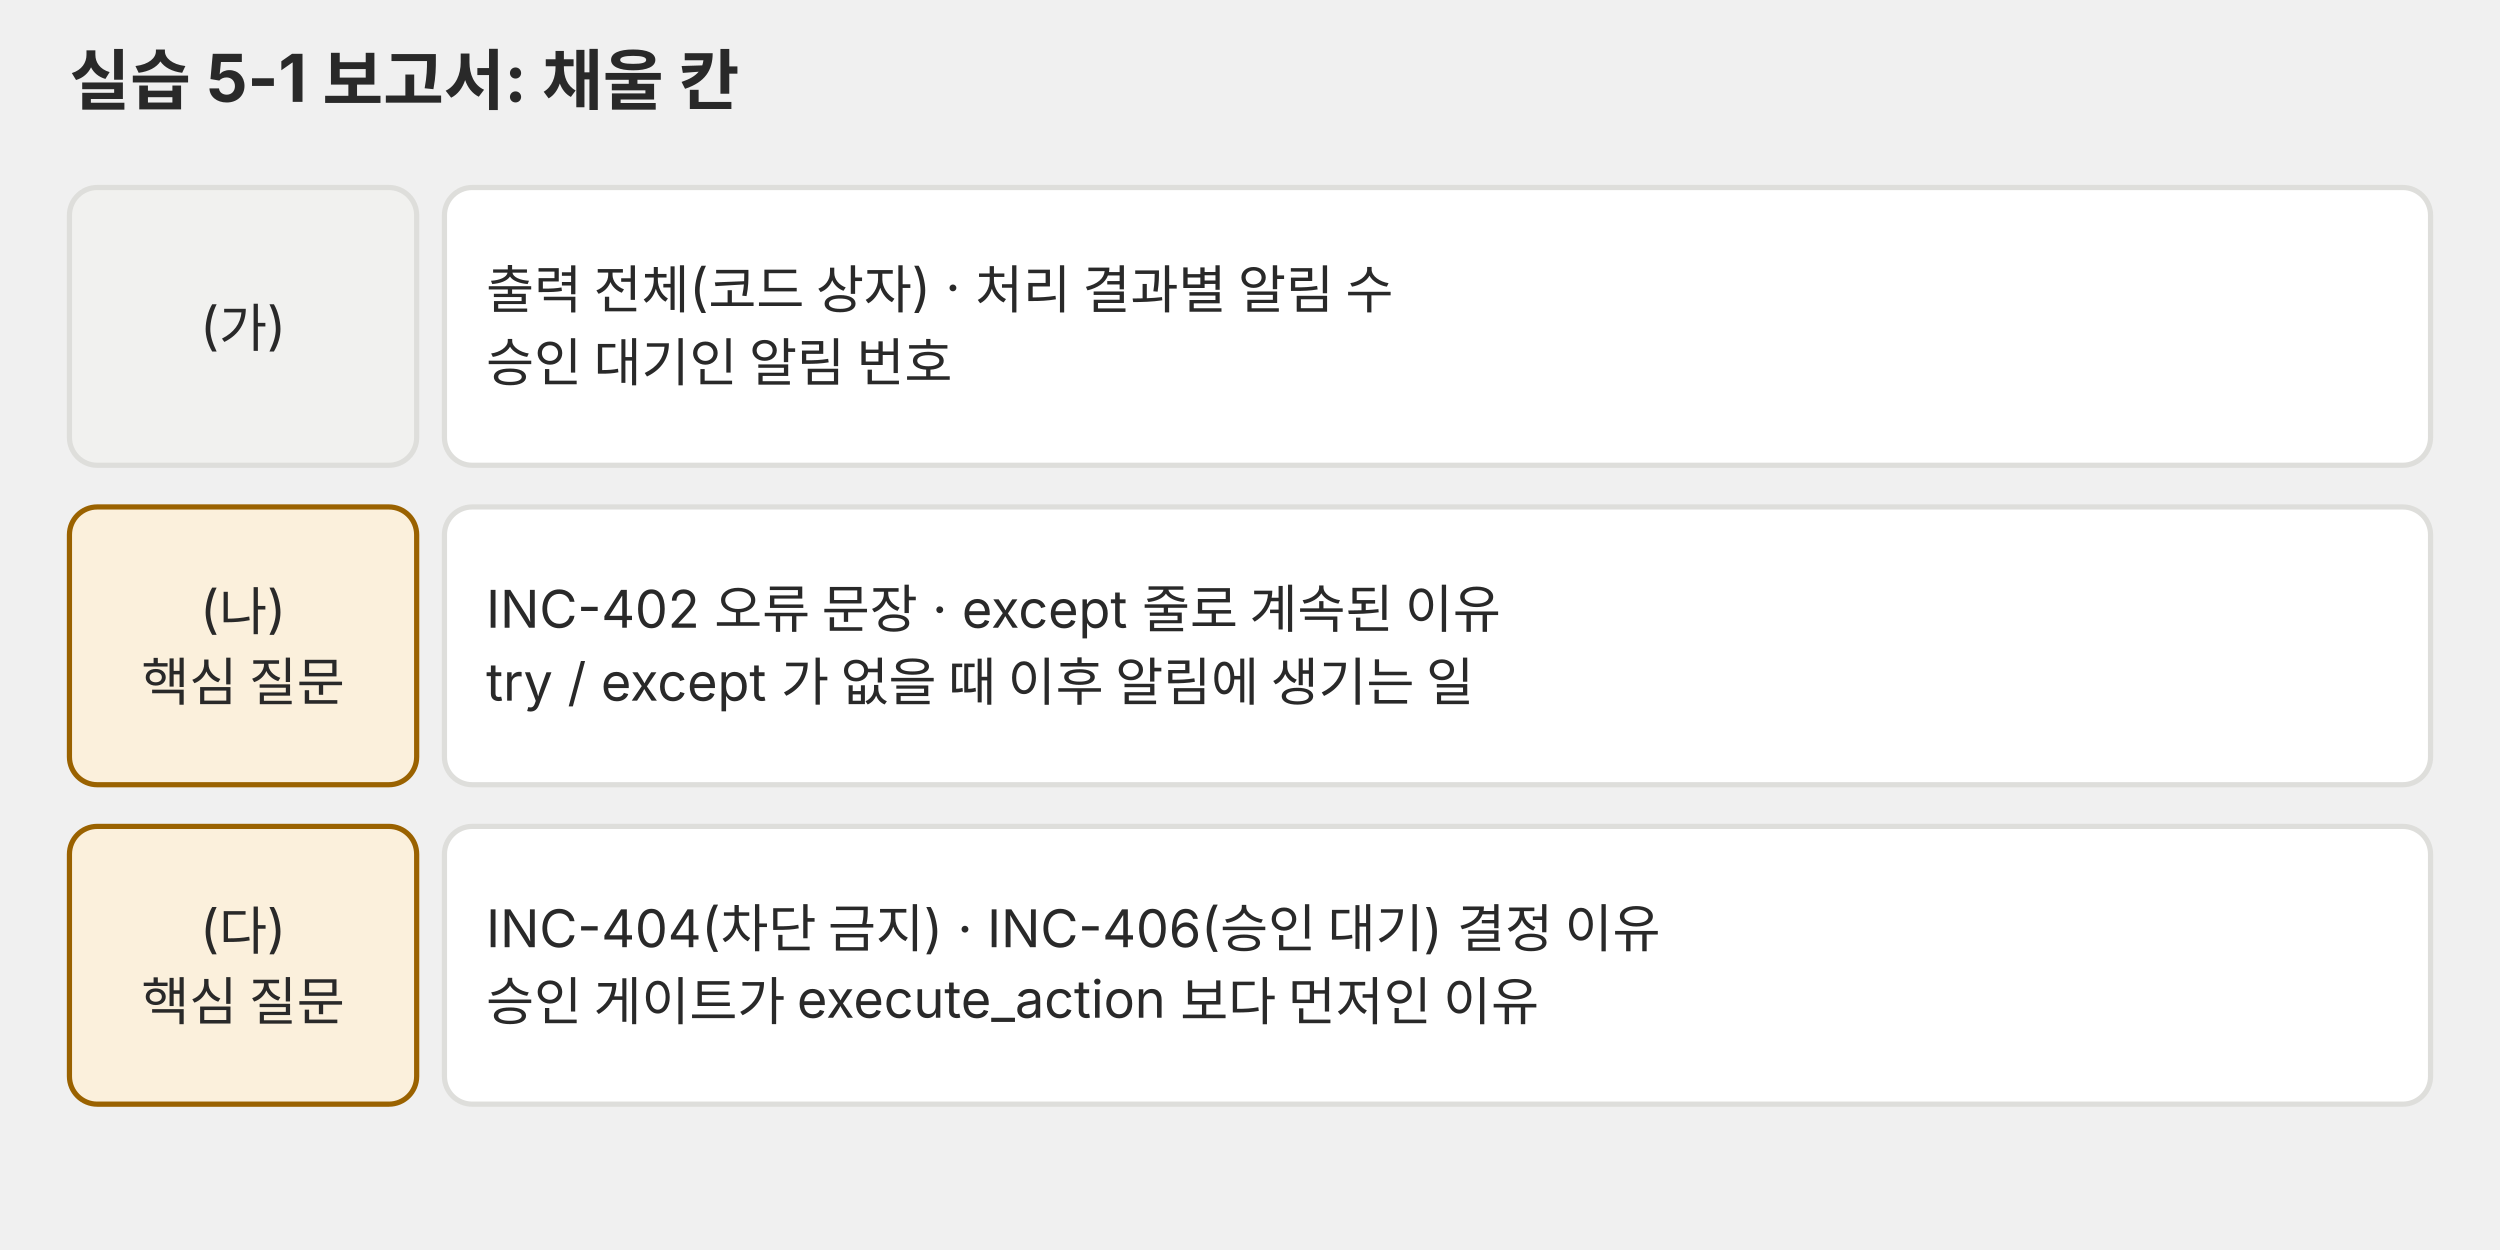
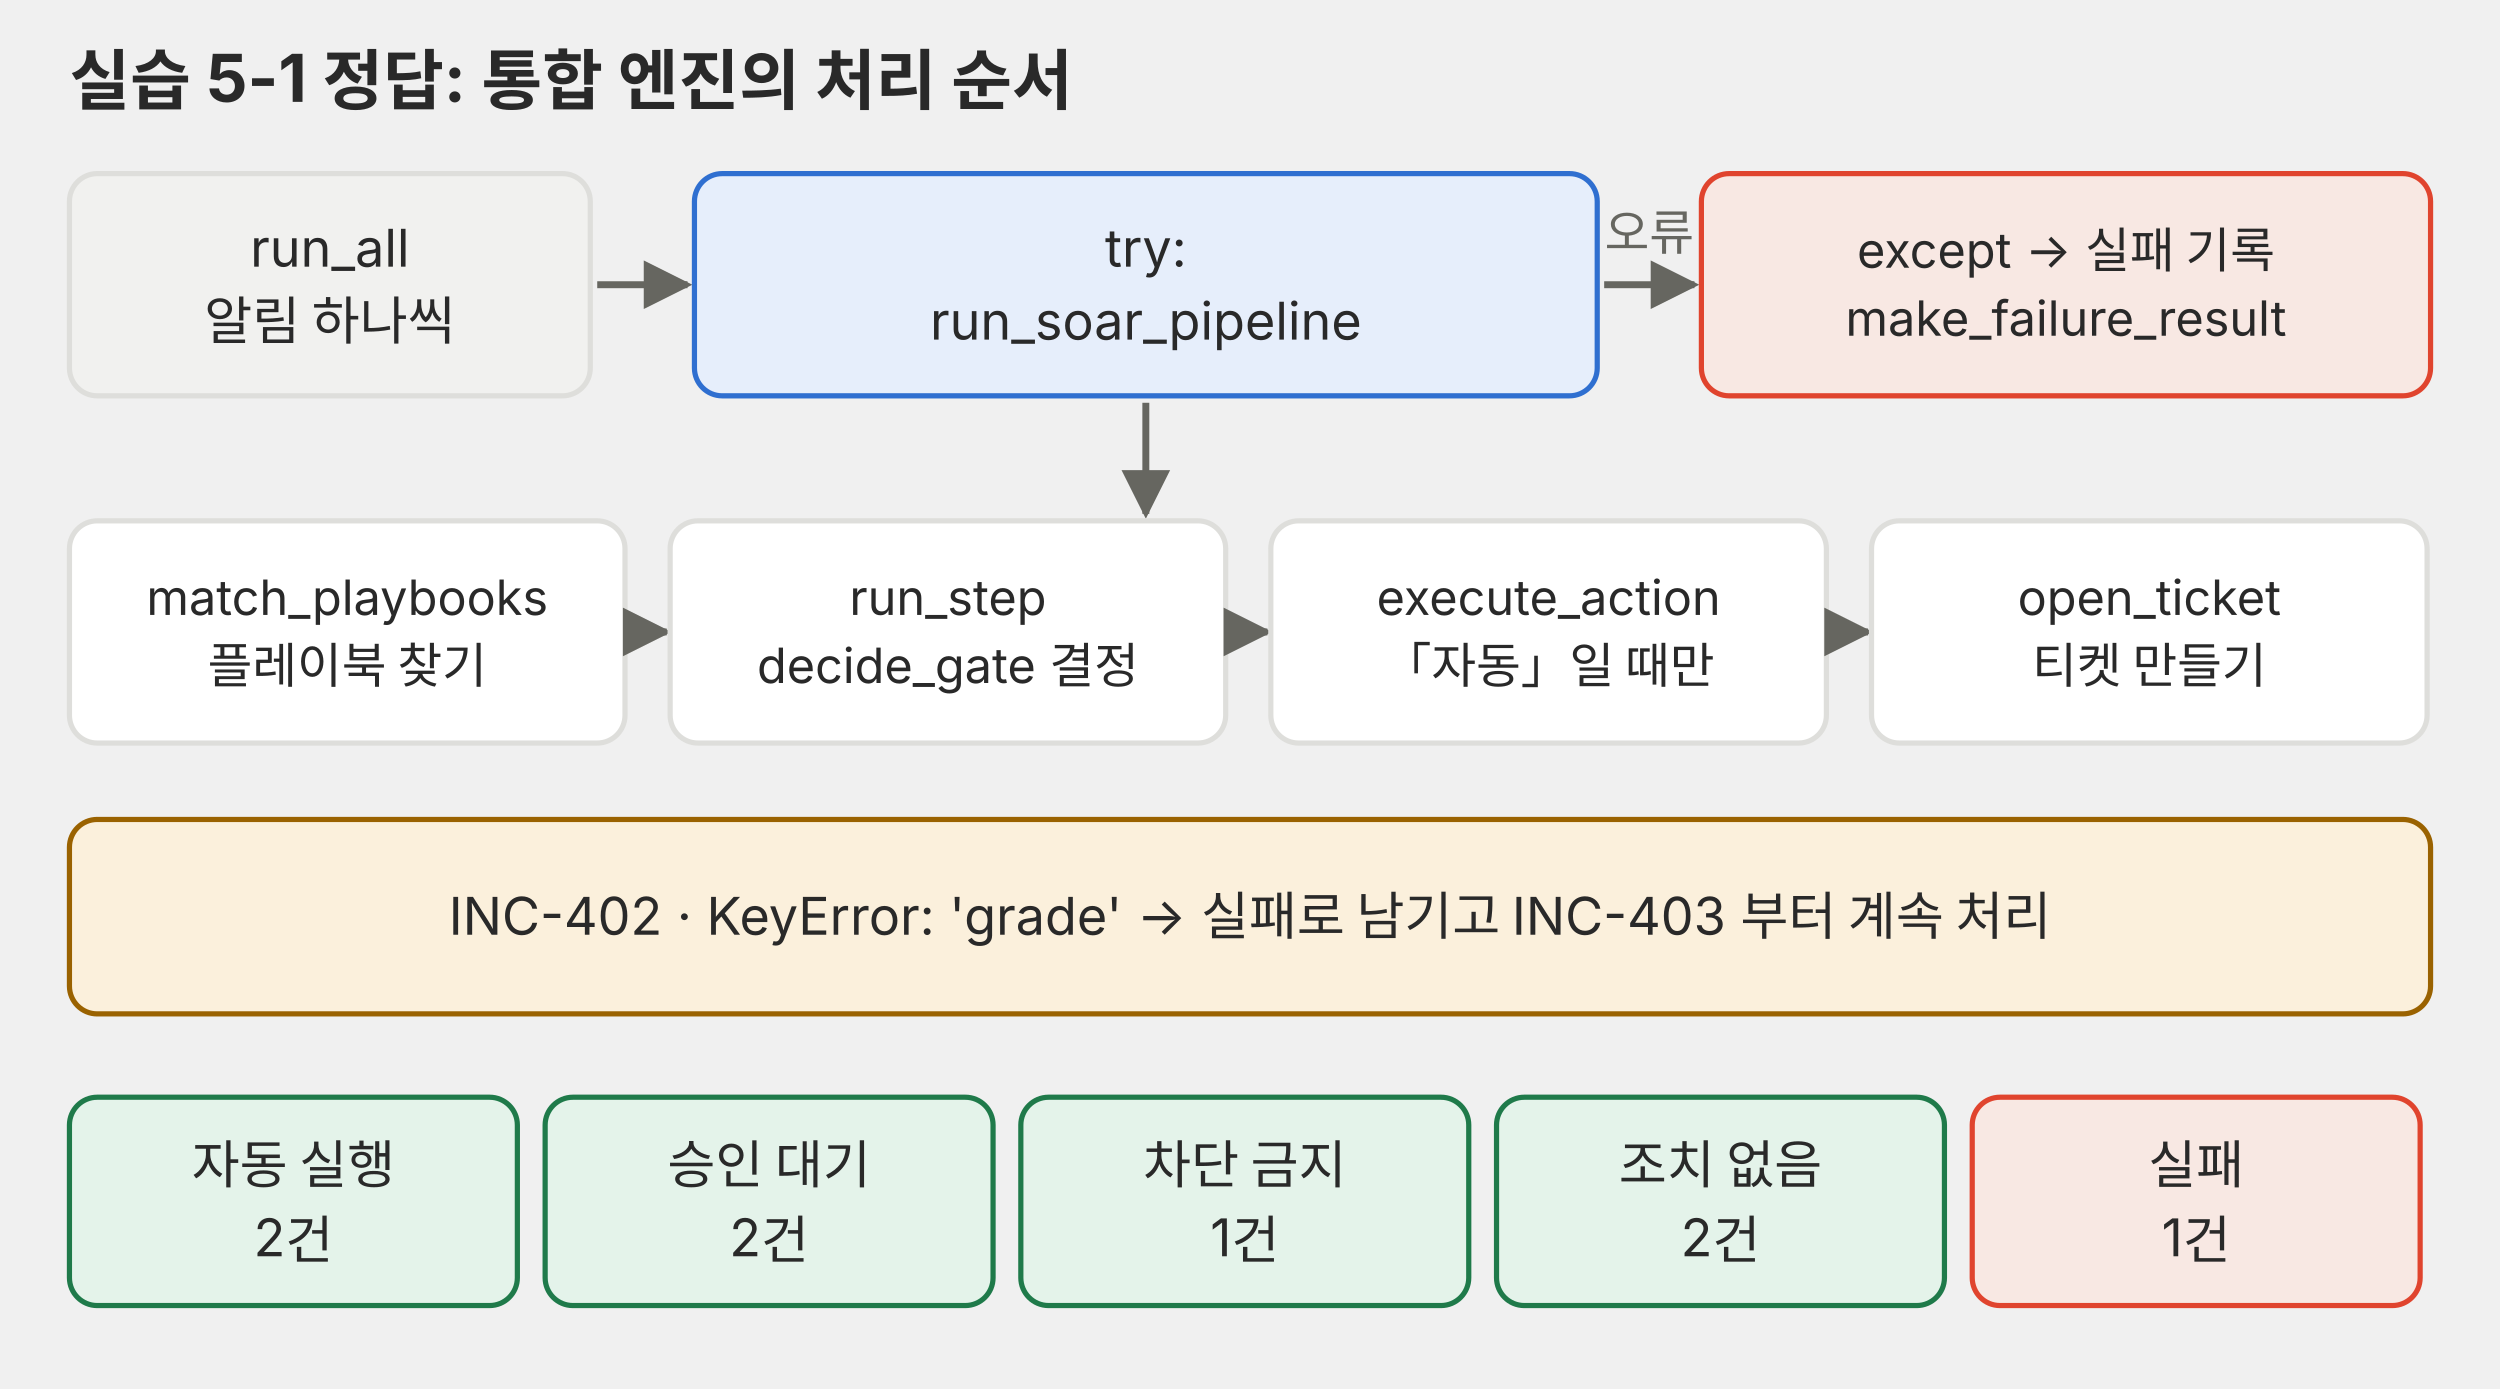
- <svg xmlns="http://www.w3.org/2000/svg" viewBox="0 0 720 360" role="img">
+ <svg xmlns="http://www.w3.org/2000/svg" viewBox="0 0 720 400" role="img">
  <defs>
    <marker id="a-p02" viewBox="0 0 10 10" refX="9" refY="5" markerWidth="7" markerHeight="7" orient="auto-start-reverse">
      <path d="M0,0 L10,5 L0,10 z" fill="#666660" />
    </marker>
  </defs>
  <g font-family="Pretendard, 'Noto Sans KR', -apple-system, 'Segoe UI', sans-serif">
-     <text x="20" y="30" font-size="19" fill="#292929" text-anchor="start" font-weight="bold">실습 5-1 보고서: 채울 칸</text>
-     <rect x="20" y="54" width="100" height="80" rx="8" fill="#f1f1ef" stroke="#dededb" stroke-width="1.5" />
-     <text x="70.0" y="99.2" font-size="15" fill="#292929" text-anchor="middle">(가)</text>
-     <rect x="128" y="54" width="572" height="80" rx="8" fill="#ffffff" stroke="#dededb" stroke-width="1.5" />
-     <text x="140" y="88.8" font-size="15" fill="#292929" text-anchor="start">출력 전체(코드 상자) · 처리 결과별 알림 수</text>
-     <text x="140" y="109.8" font-size="15" fill="#292929" text-anchor="start">승인 대기인 알림 번호</text>
-     <rect x="20" y="146" width="100" height="80" rx="8" fill="#fbf0dc" stroke="#9a6200" stroke-width="1.5" />
-     <text x="70.0" y="180.8" font-size="15" fill="#292929" text-anchor="middle">(나)</text>
-     <text x="70.0" y="201.8" font-size="15" fill="#292929" text-anchor="middle">핵심 질문</text>
-     <rect x="128" y="146" width="572" height="80" rx="8" fill="#ffffff" stroke="#dededb" stroke-width="1.5" />
-     <text x="140" y="180.8" font-size="15" fill="#292929" text-anchor="start">INC-402 오류 문장 · except 줄로 계속된 이유</text>
-     <text x="140" y="201.8" font-size="15" fill="#292929" text-anchor="start">try / except 가 없을 때 이후 알림에 생기는 일</text>
-     <rect x="20" y="238" width="100" height="80" rx="8" fill="#fbf0dc" stroke="#9a6200" stroke-width="1.5" />
-     <text x="70.0" y="272.8" font-size="15" fill="#292929" text-anchor="middle">(다)</text>
-     <text x="70.0" y="293.8" font-size="15" fill="#292929" text-anchor="middle">핵심 질문</text>
-     <rect x="128" y="238" width="572" height="80" rx="8" fill="#ffffff" stroke="#dededb" stroke-width="1.5" />
-     <text x="140" y="272.8" font-size="15" fill="#292929" text-anchor="start">INC-404(차단 금지) · INC-406(승인 대기) 결정 이유</text>
-     <text x="140" y="293.8" font-size="15" fill="#292929" text-anchor="start">승인 게이트가 execute_action 보다 먼저인 이유</text>
+     <text x="20" y="30" font-size="19" fill="#292929" text-anchor="start" font-weight="bold">실습 5-1 정답: 통합 엔진의 처리 순서</text>
+     <rect x="20" y="50" width="150" height="64" rx="8" fill="#f1f1ef" stroke="#dededb" stroke-width="1.5" />
+     <text x="95.0" y="76.8" font-size="15" fill="#292929" text-anchor="middle">run_all</text>
+     <text x="95.0" y="97.8" font-size="15" fill="#292929" text-anchor="middle">알림 하나씩</text>
+     <line x1="172" y1="82" x2="198" y2="82" stroke="#666660" stroke-width="2" marker-end="url(#a-p02)" />
+     <rect x="200" y="50" width="260" height="64" rx="8" fill="#e6eefb" stroke="#2f6fd0" stroke-width="1.5" />
+     <text x="330.0" y="76.8" font-size="15" fill="#292929" text-anchor="middle">try:</text>
+     <text x="330.0" y="97.8" font-size="15" fill="#292929" text-anchor="middle">run_soar_pipeline</text>
+     <line x1="462" y1="82" x2="488" y2="82" stroke="#666660" stroke-width="2" marker-end="url(#a-p02)" />
+     <text x="475" y="72" font-size="14" fill="#666660" text-anchor="middle">오류</text>
+     <rect x="490" y="50" width="210" height="64" rx="8" fill="#f8e8e3" stroke="#e0442e" stroke-width="1.5" />
+     <text x="595.0" y="77.1" font-size="14" fill="#292929" text-anchor="middle">except → 실패 기록</text>
+     <text x="595.0" y="96.7" font-size="14" fill="#292929" text-anchor="middle">make_failure_result</text>
+     <line x1="330" y1="116" x2="330" y2="148" stroke="#666660" stroke-width="2" marker-end="url(#a-p02)" />
+     <rect x="20" y="150" width="160" height="64" rx="8" fill="#ffffff" stroke="#dededb" stroke-width="1.5" />
+     <text x="100.0" y="177.1" font-size="14" fill="#292929" text-anchor="middle">match_playbooks</text>
+     <text x="100.0" y="196.7" font-size="14" fill="#292929" text-anchor="middle">플레이북 찾기</text>
+     <line x1="181" y1="182" x2="192" y2="182" stroke="#666660" stroke-width="2" marker-end="url(#a-p02)" />
+     <rect x="193" y="150" width="160" height="64" rx="8" fill="#ffffff" stroke="#dededb" stroke-width="1.5" />
+     <text x="273.0" y="177.1" font-size="14" fill="#292929" text-anchor="middle">run_step</text>
+     <text x="273.0" y="196.7" font-size="14" fill="#292929" text-anchor="middle">decide_gate 결정</text>
+     <line x1="354" y1="182" x2="365" y2="182" stroke="#666660" stroke-width="2" marker-end="url(#a-p02)" />
+     <rect x="366" y="150" width="160" height="64" rx="8" fill="#ffffff" stroke="#dededb" stroke-width="1.5" />
+     <text x="446.0" y="177.1" font-size="14" fill="#292929" text-anchor="middle">execute_action</text>
+     <text x="446.0" y="196.7" font-size="14" fill="#292929" text-anchor="middle">「자동」일 때만</text>
+     <line x1="527" y1="182" x2="538" y2="182" stroke="#666660" stroke-width="2" marker-end="url(#a-p02)" />
+     <rect x="539" y="150" width="160" height="64" rx="8" fill="#ffffff" stroke="#dededb" stroke-width="1.5" />
+     <text x="619.0" y="177.1" font-size="14" fill="#292929" text-anchor="middle">open_ticket</text>
+     <text x="619.0" y="196.7" font-size="14" fill="#292929" text-anchor="middle">티켓 만들기</text>
+     <rect x="20" y="236" width="680" height="56" rx="8" fill="#fbf0dc" stroke="#9a6200" stroke-width="1.5" />
+     <text x="360.0" y="269.2" font-size="15" fill="#292929" text-anchor="middle">INC-402 · KeyError: 'grade' → 실패로 남기고 INC-403 부터 계속 처리</text>
+     <rect x="20" y="316" width="129" height="60" rx="8" fill="#e4f3ea" stroke="#1f7a4a" stroke-width="1.5" />
+     <text x="84.5" y="340.8" font-size="15" fill="#292929" text-anchor="middle">자동 실행</text>
+     <text x="84.5" y="361.8" font-size="15" fill="#292929" text-anchor="middle">2건</text>
+     <rect x="157" y="316" width="129" height="60" rx="8" fill="#e4f3ea" stroke="#1f7a4a" stroke-width="1.5" />
+     <text x="221.5" y="340.8" font-size="15" fill="#292929" text-anchor="middle">승인 대기</text>
+     <text x="221.5" y="361.8" font-size="15" fill="#292929" text-anchor="middle">2건</text>
+     <rect x="294" y="316" width="129" height="60" rx="8" fill="#e4f3ea" stroke="#1f7a4a" stroke-width="1.5" />
+     <text x="358.5" y="340.8" font-size="15" fill="#292929" text-anchor="middle">차단 금지</text>
+     <text x="358.5" y="361.8" font-size="15" fill="#292929" text-anchor="middle">1건</text>
+     <rect x="431" y="316" width="129" height="60" rx="8" fill="#e4f3ea" stroke="#1f7a4a" stroke-width="1.5" />
+     <text x="495.5" y="340.8" font-size="15" fill="#292929" text-anchor="middle">조치 없음</text>
+     <text x="495.5" y="361.8" font-size="15" fill="#292929" text-anchor="middle">2건</text>
+     <rect x="568" y="316" width="129" height="60" rx="8" fill="#f8e8e3" stroke="#e0442e" stroke-width="1.5" />
+     <text x="632.5" y="340.8" font-size="15" fill="#292929" text-anchor="middle">실패</text>
+     <text x="632.5" y="361.8" font-size="15" fill="#292929" text-anchor="middle">1건</text>
  </g>
</svg>
